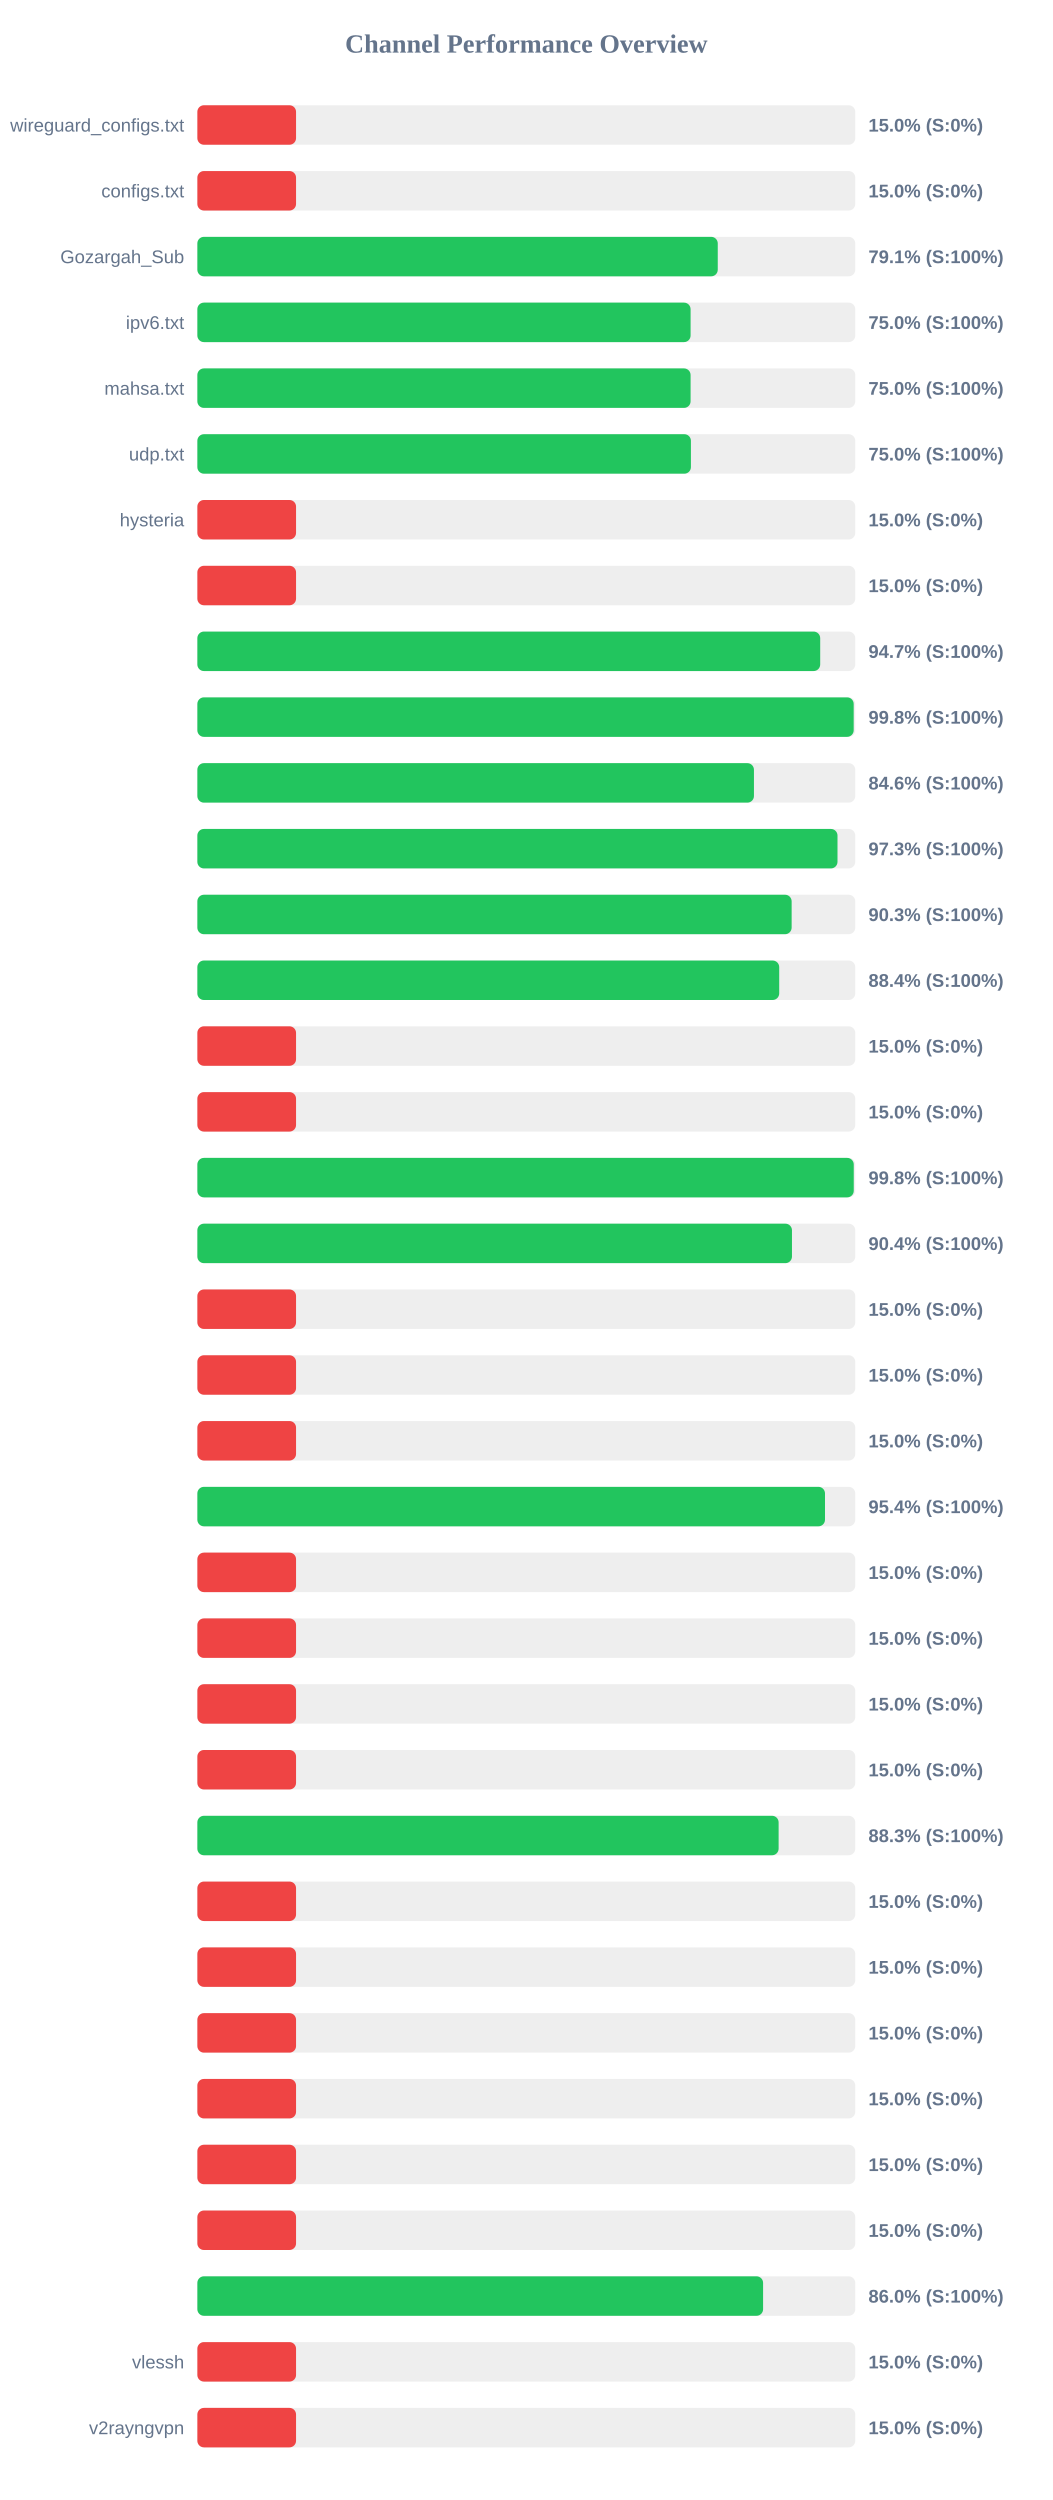
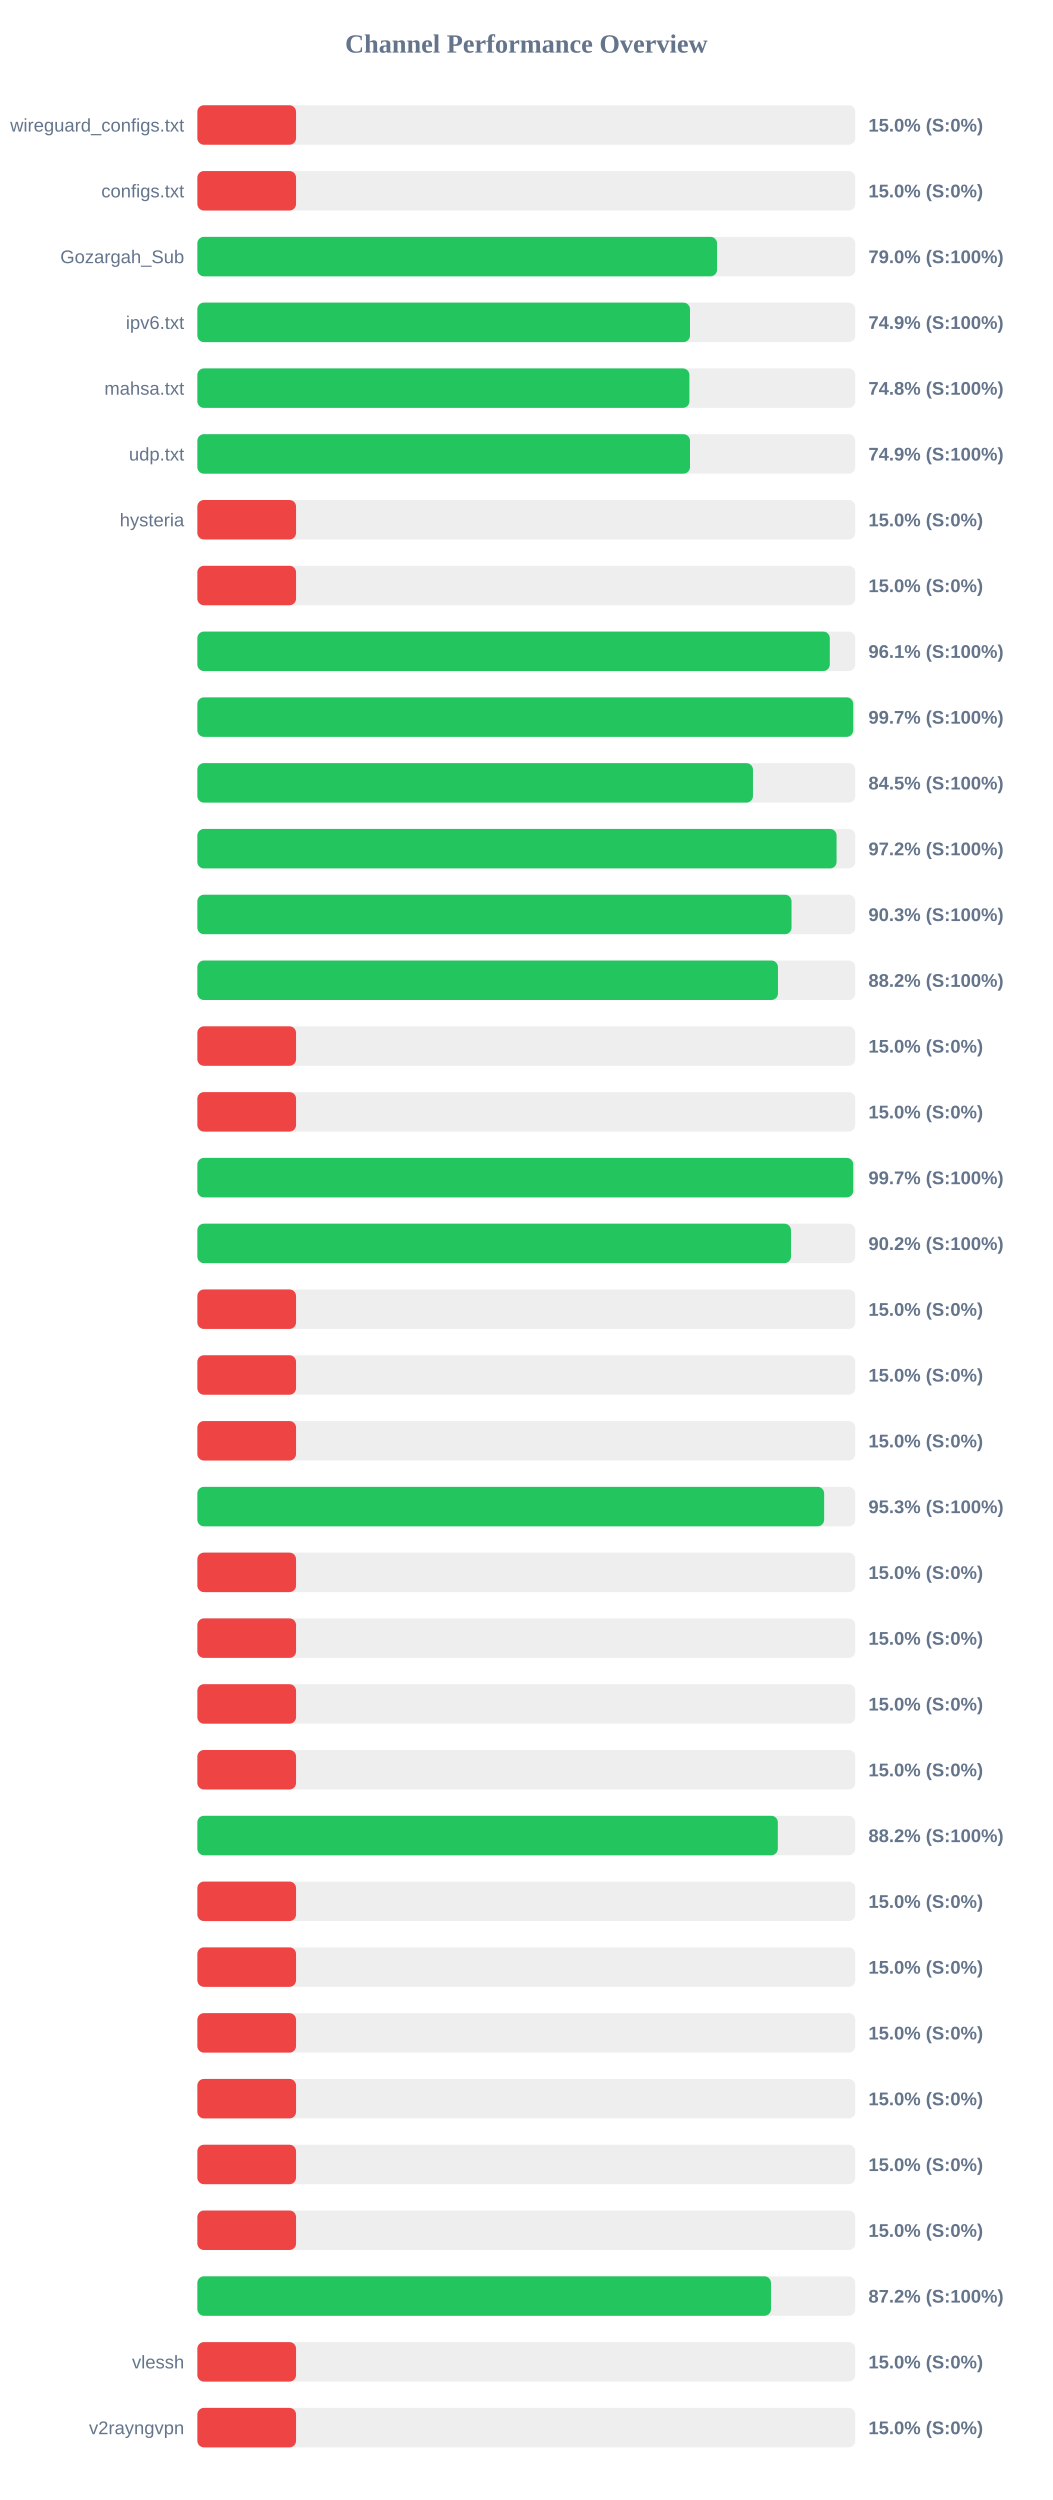
<svg xmlns="http://www.w3.org/2000/svg" width="800" height="1900" version="1.1">
  <style>
        .row { font: 14px Arial; fill: #64748b; }
        .score { font: bold 14px Arial; fill: #64748b; }
    </style>
  <text x="400" y="40" text-anchor="middle" font-size="20px" font-weight="bold" fill="#64748b">Channel Performance Overview</text>
  <rect x="150" y="80" width="500" height="30" fill="#eee" rx="5" />
  <rect x="150" y="80" width="75.0" height="30" fill="#ef4444" rx="5" />
  <text x="140" y="100" text-anchor="end" class="row">wireguard_configs.txt</text>
  <text x="660" y="100" text-anchor="start" class="score">15.0% (S:0%)</text>
  <rect x="150" y="130" width="500" height="30" fill="#eee" rx="5" />
  <rect x="150" y="130" width="75.0" height="30" fill="#ef4444" rx="5" />
  <text x="140" y="150" text-anchor="end" class="row">configs.txt</text>
  <text x="660" y="150" text-anchor="start" class="score">15.0% (S:0%)</text>
  <rect x="150" y="180" width="500" height="30" fill="#eee" rx="5" />
-   <rect x="150" y="180" width="395.5" height="30" fill="#22c55e" rx="5" />
+   <rect x="150" y="180" width="394.95" height="30" fill="#22c55e" rx="5" />
  <text x="140" y="200" text-anchor="end" class="row">Gozargah_Sub</text>
-   <text x="660" y="200" text-anchor="start" class="score">79.1% (S:100%)</text>
+   <text x="660" y="200" text-anchor="start" class="score">79.0% (S:100%)</text>
  <rect x="150" y="230" width="500" height="30" fill="#eee" rx="5" />
-   <rect x="150" y="230" width="374.85" height="30" fill="#22c55e" rx="5" />
+   <rect x="150" y="230" width="374.4" height="30" fill="#22c55e" rx="5" />
  <text x="140" y="250" text-anchor="end" class="row">ipv6.txt</text>
-   <text x="660" y="250" text-anchor="start" class="score">75.0% (S:100%)</text>
+   <text x="660" y="250" text-anchor="start" class="score">74.9% (S:100%)</text>
  <rect x="150" y="280" width="500" height="30" fill="#eee" rx="5" />
-   <rect x="150" y="280" width="374.85" height="30" fill="#22c55e" rx="5" />
+   <rect x="150" y="280" width="373.95" height="30" fill="#22c55e" rx="5" />
  <text x="140" y="300" text-anchor="end" class="row">mahsa.txt</text>
-   <text x="660" y="300" text-anchor="start" class="score">75.0% (S:100%)</text>
+   <text x="660" y="300" text-anchor="start" class="score">74.8% (S:100%)</text>
  <rect x="150" y="330" width="500" height="30" fill="#eee" rx="5" />
-   <rect x="150" y="330" width="375.1" height="30" fill="#22c55e" rx="5" />
+   <rect x="150" y="330" width="374.4" height="30" fill="#22c55e" rx="5" />
  <text x="140" y="350" text-anchor="end" class="row">udp.txt</text>
-   <text x="660" y="350" text-anchor="start" class="score">75.0% (S:100%)</text>
+   <text x="660" y="350" text-anchor="start" class="score">74.9% (S:100%)</text>
  <rect x="150" y="380" width="500" height="30" fill="#eee" rx="5" />
  <rect x="150" y="380" width="75.0" height="30" fill="#ef4444" rx="5" />
  <text x="140" y="400" text-anchor="end" class="row">hysteria</text>
  <text x="660" y="400" text-anchor="start" class="score">15.0% (S:0%)</text>
  <rect x="150" y="430" width="500" height="30" fill="#eee" rx="5" />
  <rect x="150" y="430" width="75.0" height="30" fill="#ef4444" rx="5" />
  <text x="140" y="450" text-anchor="end" class="row" />
  <text x="660" y="450" text-anchor="start" class="score">15.0% (S:0%)</text>
  <rect x="150" y="480" width="500" height="30" fill="#eee" rx="5" />
-   <rect x="150" y="480" width="473.35" height="30" fill="#22c55e" rx="5" />
+   <rect x="150" y="480" width="480.65" height="30" fill="#22c55e" rx="5" />
  <text x="140" y="500" text-anchor="end" class="row" />
-   <text x="660" y="500" text-anchor="start" class="score">94.7% (S:100%)</text>
+   <text x="660" y="500" text-anchor="start" class="score">96.1% (S:100%)</text>
  <rect x="150" y="530" width="500" height="30" fill="#eee" rx="5" />
-   <rect x="150" y="530" width="498.8" height="30" fill="#22c55e" rx="5" />
+   <rect x="150" y="530" width="498.45" height="30" fill="#22c55e" rx="5" />
  <text x="140" y="550" text-anchor="end" class="row" />
-   <text x="660" y="550" text-anchor="start" class="score">99.8% (S:100%)</text>
+   <text x="660" y="550" text-anchor="start" class="score">99.7% (S:100%)</text>
  <rect x="150" y="580" width="500" height="30" fill="#eee" rx="5" />
-   <rect x="150" y="580" width="423.0" height="30" fill="#22c55e" rx="5" />
+   <rect x="150" y="580" width="422.25" height="30" fill="#22c55e" rx="5" />
  <text x="140" y="600" text-anchor="end" class="row" />
-   <text x="660" y="600" text-anchor="start" class="score">84.6% (S:100%)</text>
+   <text x="660" y="600" text-anchor="start" class="score">84.5% (S:100%)</text>
  <rect x="150" y="630" width="500" height="30" fill="#eee" rx="5" />
-   <rect x="150" y="630" width="486.5" height="30" fill="#22c55e" rx="5" />
+   <rect x="150" y="630" width="485.8" height="30" fill="#22c55e" rx="5" />
  <text x="140" y="650" text-anchor="end" class="row" />
-   <text x="660" y="650" text-anchor="start" class="score">97.3% (S:100%)</text>
+   <text x="660" y="650" text-anchor="start" class="score">97.2% (S:100%)</text>
  <rect x="150" y="680" width="500" height="30" fill="#eee" rx="5" />
-   <rect x="150" y="680" width="451.65" height="30" fill="#22c55e" rx="5" />
+   <rect x="150" y="680" width="451.55" height="30" fill="#22c55e" rx="5" />
  <text x="140" y="700" text-anchor="end" class="row" />
  <text x="660" y="700" text-anchor="start" class="score">90.3% (S:100%)</text>
  <rect x="150" y="730" width="500" height="30" fill="#eee" rx="5" />
-   <rect x="150" y="730" width="442.2" height="30" fill="#22c55e" rx="5" />
+   <rect x="150" y="730" width="441.25" height="30" fill="#22c55e" rx="5" />
  <text x="140" y="750" text-anchor="end" class="row" />
-   <text x="660" y="750" text-anchor="start" class="score">88.4% (S:100%)</text>
+   <text x="660" y="750" text-anchor="start" class="score">88.2% (S:100%)</text>
  <rect x="150" y="780" width="500" height="30" fill="#eee" rx="5" />
  <rect x="150" y="780" width="75.0" height="30" fill="#ef4444" rx="5" />
  <text x="140" y="800" text-anchor="end" class="row" />
  <text x="660" y="800" text-anchor="start" class="score">15.0% (S:0%)</text>
  <rect x="150" y="830" width="500" height="30" fill="#eee" rx="5" />
  <rect x="150" y="830" width="75.0" height="30" fill="#ef4444" rx="5" />
  <text x="140" y="850" text-anchor="end" class="row" />
  <text x="660" y="850" text-anchor="start" class="score">15.0% (S:0%)</text>
  <rect x="150" y="880" width="500" height="30" fill="#eee" rx="5" />
-   <rect x="150" y="880" width="498.85" height="30" fill="#22c55e" rx="5" />
+   <rect x="150" y="880" width="498.45" height="30" fill="#22c55e" rx="5" />
  <text x="140" y="900" text-anchor="end" class="row" />
-   <text x="660" y="900" text-anchor="start" class="score">99.8% (S:100%)</text>
+   <text x="660" y="900" text-anchor="start" class="score">99.7% (S:100%)</text>
  <rect x="150" y="930" width="500" height="30" fill="#eee" rx="5" />
-   <rect x="150" y="930" width="451.9" height="30" fill="#22c55e" rx="5" />
+   <rect x="150" y="930" width="451.15" height="30" fill="#22c55e" rx="5" />
  <text x="140" y="950" text-anchor="end" class="row" />
-   <text x="660" y="950" text-anchor="start" class="score">90.4% (S:100%)</text>
+   <text x="660" y="950" text-anchor="start" class="score">90.2% (S:100%)</text>
  <rect x="150" y="980" width="500" height="30" fill="#eee" rx="5" />
  <rect x="150" y="980" width="75.0" height="30" fill="#ef4444" rx="5" />
  <text x="140" y="1000" text-anchor="end" class="row" />
  <text x="660" y="1000" text-anchor="start" class="score">15.0% (S:0%)</text>
  <rect x="150" y="1030" width="500" height="30" fill="#eee" rx="5" />
  <rect x="150" y="1030" width="75.0" height="30" fill="#ef4444" rx="5" />
  <text x="140" y="1050" text-anchor="end" class="row" />
  <text x="660" y="1050" text-anchor="start" class="score">15.0% (S:0%)</text>
  <rect x="150" y="1080" width="500" height="30" fill="#eee" rx="5" />
  <rect x="150" y="1080" width="75.0" height="30" fill="#ef4444" rx="5" />
  <text x="140" y="1100" text-anchor="end" class="row" />
  <text x="660" y="1100" text-anchor="start" class="score">15.0% (S:0%)</text>
  <rect x="150" y="1130" width="500" height="30" fill="#eee" rx="5" />
-   <rect x="150" y="1130" width="477.0" height="30" fill="#22c55e" rx="5" />
+   <rect x="150" y="1130" width="476.35" height="30" fill="#22c55e" rx="5" />
  <text x="140" y="1150" text-anchor="end" class="row" />
-   <text x="660" y="1150" text-anchor="start" class="score">95.4% (S:100%)</text>
+   <text x="660" y="1150" text-anchor="start" class="score">95.3% (S:100%)</text>
  <rect x="150" y="1180" width="500" height="30" fill="#eee" rx="5" />
  <rect x="150" y="1180" width="75.0" height="30" fill="#ef4444" rx="5" />
  <text x="140" y="1200" text-anchor="end" class="row" />
  <text x="660" y="1200" text-anchor="start" class="score">15.0% (S:0%)</text>
  <rect x="150" y="1230" width="500" height="30" fill="#eee" rx="5" />
  <rect x="150" y="1230" width="75.0" height="30" fill="#ef4444" rx="5" />
  <text x="140" y="1250" text-anchor="end" class="row" />
  <text x="660" y="1250" text-anchor="start" class="score">15.0% (S:0%)</text>
  <rect x="150" y="1280" width="500" height="30" fill="#eee" rx="5" />
  <rect x="150" y="1280" width="75.0" height="30" fill="#ef4444" rx="5" />
  <text x="140" y="1300" text-anchor="end" class="row" />
  <text x="660" y="1300" text-anchor="start" class="score">15.0% (S:0%)</text>
  <rect x="150" y="1330" width="500" height="30" fill="#eee" rx="5" />
  <rect x="150" y="1330" width="75.0" height="30" fill="#ef4444" rx="5" />
  <text x="140" y="1350" text-anchor="end" class="row" />
  <text x="660" y="1350" text-anchor="start" class="score">15.0% (S:0%)</text>
  <rect x="150" y="1380" width="500" height="30" fill="#eee" rx="5" />
-   <rect x="150" y="1380" width="441.75" height="30" fill="#22c55e" rx="5" />
+   <rect x="150" y="1380" width="441.15" height="30" fill="#22c55e" rx="5" />
  <text x="140" y="1400" text-anchor="end" class="row" />
-   <text x="660" y="1400" text-anchor="start" class="score">88.3% (S:100%)</text>
+   <text x="660" y="1400" text-anchor="start" class="score">88.2% (S:100%)</text>
  <rect x="150" y="1430" width="500" height="30" fill="#eee" rx="5" />
  <rect x="150" y="1430" width="75.0" height="30" fill="#ef4444" rx="5" />
  <text x="140" y="1450" text-anchor="end" class="row" />
  <text x="660" y="1450" text-anchor="start" class="score">15.0% (S:0%)</text>
  <rect x="150" y="1480" width="500" height="30" fill="#eee" rx="5" />
  <rect x="150" y="1480" width="75.0" height="30" fill="#ef4444" rx="5" />
  <text x="140" y="1500" text-anchor="end" class="row" />
  <text x="660" y="1500" text-anchor="start" class="score">15.0% (S:0%)</text>
  <rect x="150" y="1530" width="500" height="30" fill="#eee" rx="5" />
  <rect x="150" y="1530" width="75.0" height="30" fill="#ef4444" rx="5" />
  <text x="140" y="1550" text-anchor="end" class="row" />
  <text x="660" y="1550" text-anchor="start" class="score">15.0% (S:0%)</text>
  <rect x="150" y="1580" width="500" height="30" fill="#eee" rx="5" />
  <rect x="150" y="1580" width="75.0" height="30" fill="#ef4444" rx="5" />
  <text x="140" y="1600" text-anchor="end" class="row" />
  <text x="660" y="1600" text-anchor="start" class="score">15.0% (S:0%)</text>
  <rect x="150" y="1630" width="500" height="30" fill="#eee" rx="5" />
  <rect x="150" y="1630" width="75.0" height="30" fill="#ef4444" rx="5" />
  <text x="140" y="1650" text-anchor="end" class="row" />
  <text x="660" y="1650" text-anchor="start" class="score">15.0% (S:0%)</text>
  <rect x="150" y="1680" width="500" height="30" fill="#eee" rx="5" />
  <rect x="150" y="1680" width="75.0" height="30" fill="#ef4444" rx="5" />
  <text x="140" y="1700" text-anchor="end" class="row" />
  <text x="660" y="1700" text-anchor="start" class="score">15.0% (S:0%)</text>
  <rect x="150" y="1730" width="500" height="30" fill="#eee" rx="5" />
-   <rect x="150" y="1730" width="429.95" height="30" fill="#22c55e" rx="5" />
+   <rect x="150" y="1730" width="435.95" height="30" fill="#22c55e" rx="5" />
  <text x="140" y="1750" text-anchor="end" class="row" />
-   <text x="660" y="1750" text-anchor="start" class="score">86.0% (S:100%)</text>
+   <text x="660" y="1750" text-anchor="start" class="score">87.2% (S:100%)</text>
  <rect x="150" y="1780" width="500" height="30" fill="#eee" rx="5" />
  <rect x="150" y="1780" width="75.0" height="30" fill="#ef4444" rx="5" />
  <text x="140" y="1800" text-anchor="end" class="row">vlessh</text>
  <text x="660" y="1800" text-anchor="start" class="score">15.0% (S:0%)</text>
  <rect x="150" y="1830" width="500" height="30" fill="#eee" rx="5" />
  <rect x="150" y="1830" width="75.0" height="30" fill="#ef4444" rx="5" />
  <text x="140" y="1850" text-anchor="end" class="row">v2rayngvpn</text>
  <text x="660" y="1850" text-anchor="start" class="score">15.0% (S:0%)</text>
</svg>
